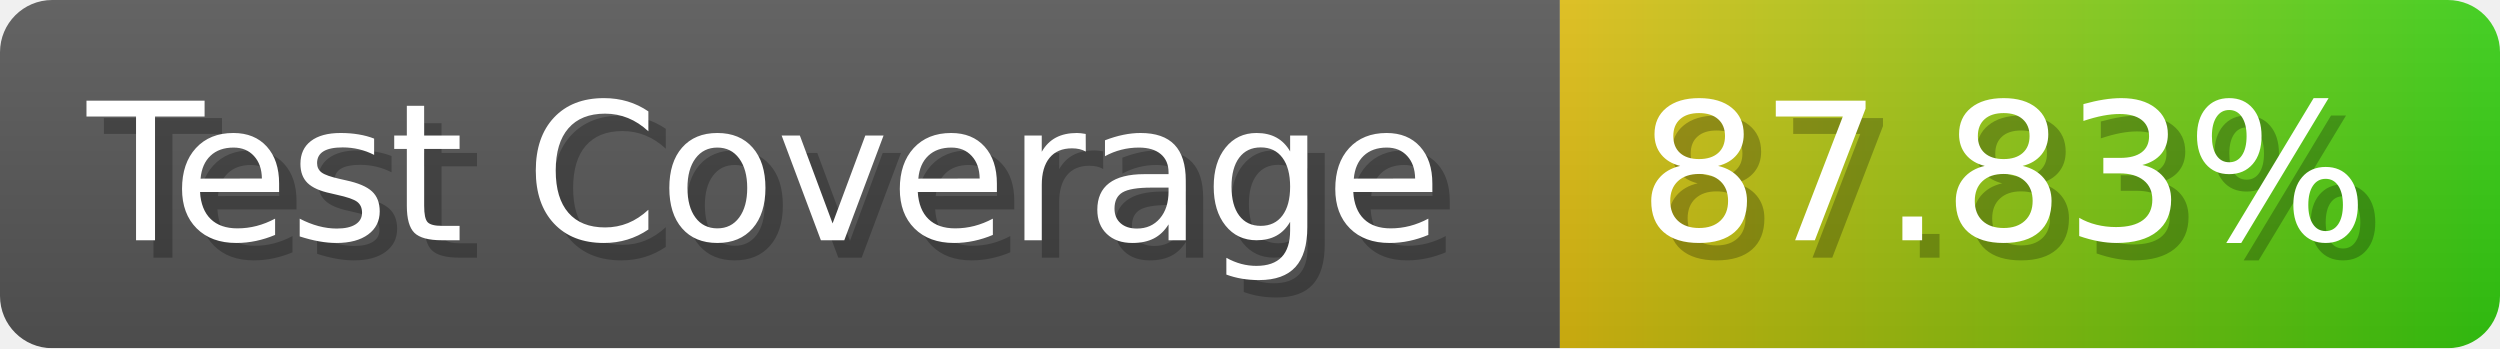
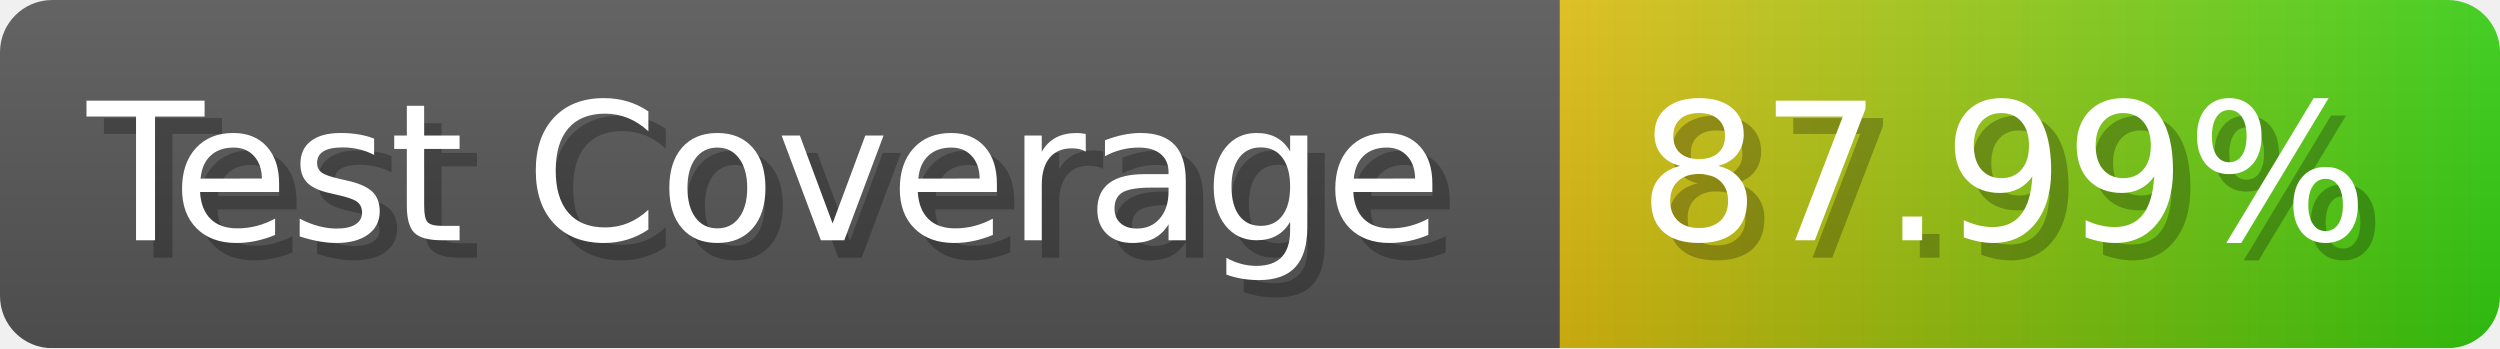
- <svg xmlns="http://www.w3.org/2000/svg" width="143.6" height="20" viewBox="0 0 1436 200" role="img" aria-label="Test Coverage: 87.83%">
+ <svg xmlns="http://www.w3.org/2000/svg" width="143.6" height="20" viewBox="0 0 1436 200" role="img" aria-label="Test Coverage: 87.99%">
  <linearGradient id="a" x2="0" y2="100%">
    <stop offset="0" stop-opacity=".1" stop-color="#EEE" />
    <stop offset="1" stop-opacity=".1" />
  </linearGradient>
  <mask id="m">
    <rect width="1436" height="200" rx="30" fill="#FFF" />
  </mask>
  <g mask="url(#m)">
    <rect width="896" height="200" fill="#555" />
    <rect width="540" height="200" fill="url(#x)" x="896" />
    <rect width="1436" height="200" fill="url(#a)" />
  </g>
  <g aria-hidden="true" fill="#fff" text-anchor="start" font-family="Verdana,DejaVu Sans,sans-serif" font-size="110">
    <text x="60" y="148" textLength="796" fill="#000" opacity="0.25">Test Coverage</text>
    <text x="50" y="138" textLength="796">Test Coverage</text>
-     <text x="951" y="148" textLength="440" fill="#000" opacity="0.25">87.83%</text>
-     <text x="941" y="138" textLength="440">87.83%</text>
+     <text x="951" y="148" textLength="440" fill="#000" opacity="0.25">87.99%</text>
+     <text x="941" y="138" textLength="440">87.99%</text>
  </g>
  <linearGradient id="x" x1="0%" y1="0%" x2="100%" y2="0%">
    <stop offset="0%" style="stop-color:#DB1" />
    <stop offset="100%" style="stop-color:#3C1" />
  </linearGradient>
</svg>
